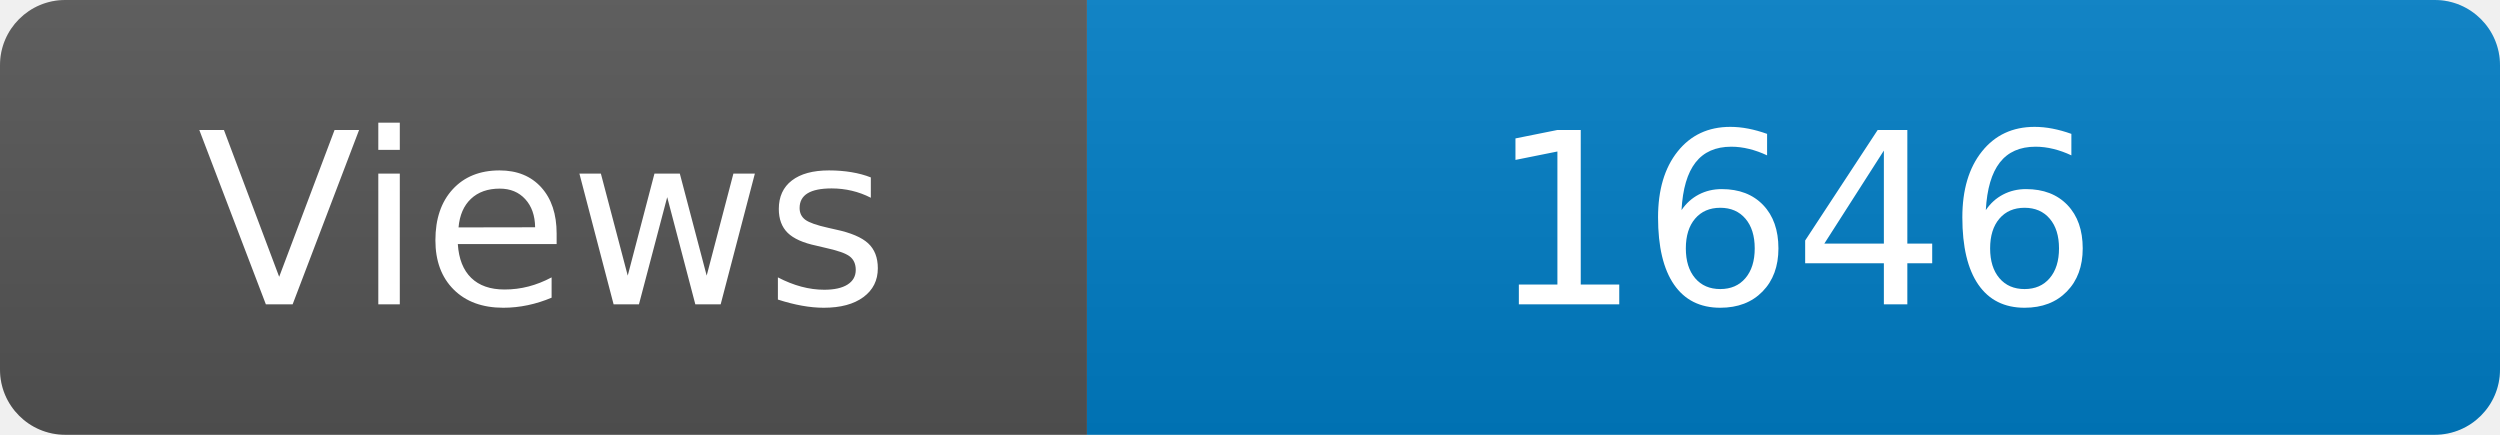
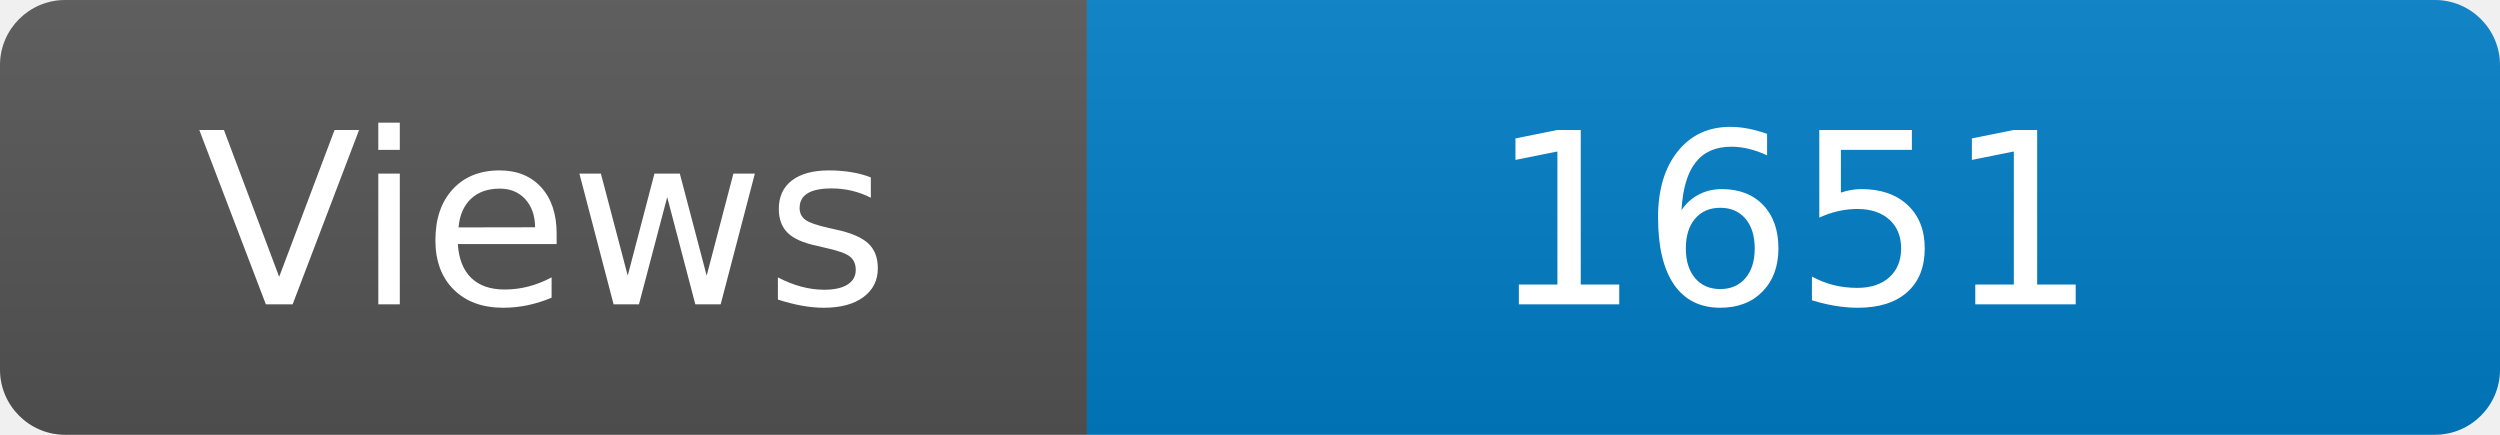
<svg xmlns="http://www.w3.org/2000/svg" width="115" height="20" role="img" aria-label="Maintained?: yes">
  <linearGradient id="s" x2="0" y2="100%">
    <stop offset="0" stop-color="#bbb" stop-opacity=".1" />
    <stop offset="1" stop-opacity=".1" />
  </linearGradient>
  <clipPath id="r">
    <rect width="115" height="20" rx="3" fill="#fff" />
  </clipPath>
  <g clip-path="url(#r)">
    <rect width="50" height="20" fill="#555" />
    <rect x="50" width="160" height="20" fill="#007ec6" />
    <rect width="115" height="20" fill="url(#s)" />
  </g>
  <g fill="#fff" text-anchor="middle" font-family="Verdana,Geneva,DejaVu Sans,sans-serif" font-size="110">
    <text x="250" y="140" transform="scale(.1)" fill="#fff">Views</text>
-     <text x="825" y="140" transform="scale(.1)" fill="#fff">1646</text>
+     <text x="825" y="140" transform="scale(.1)" fill="#fff">1651</text>
  </g>
</svg>
